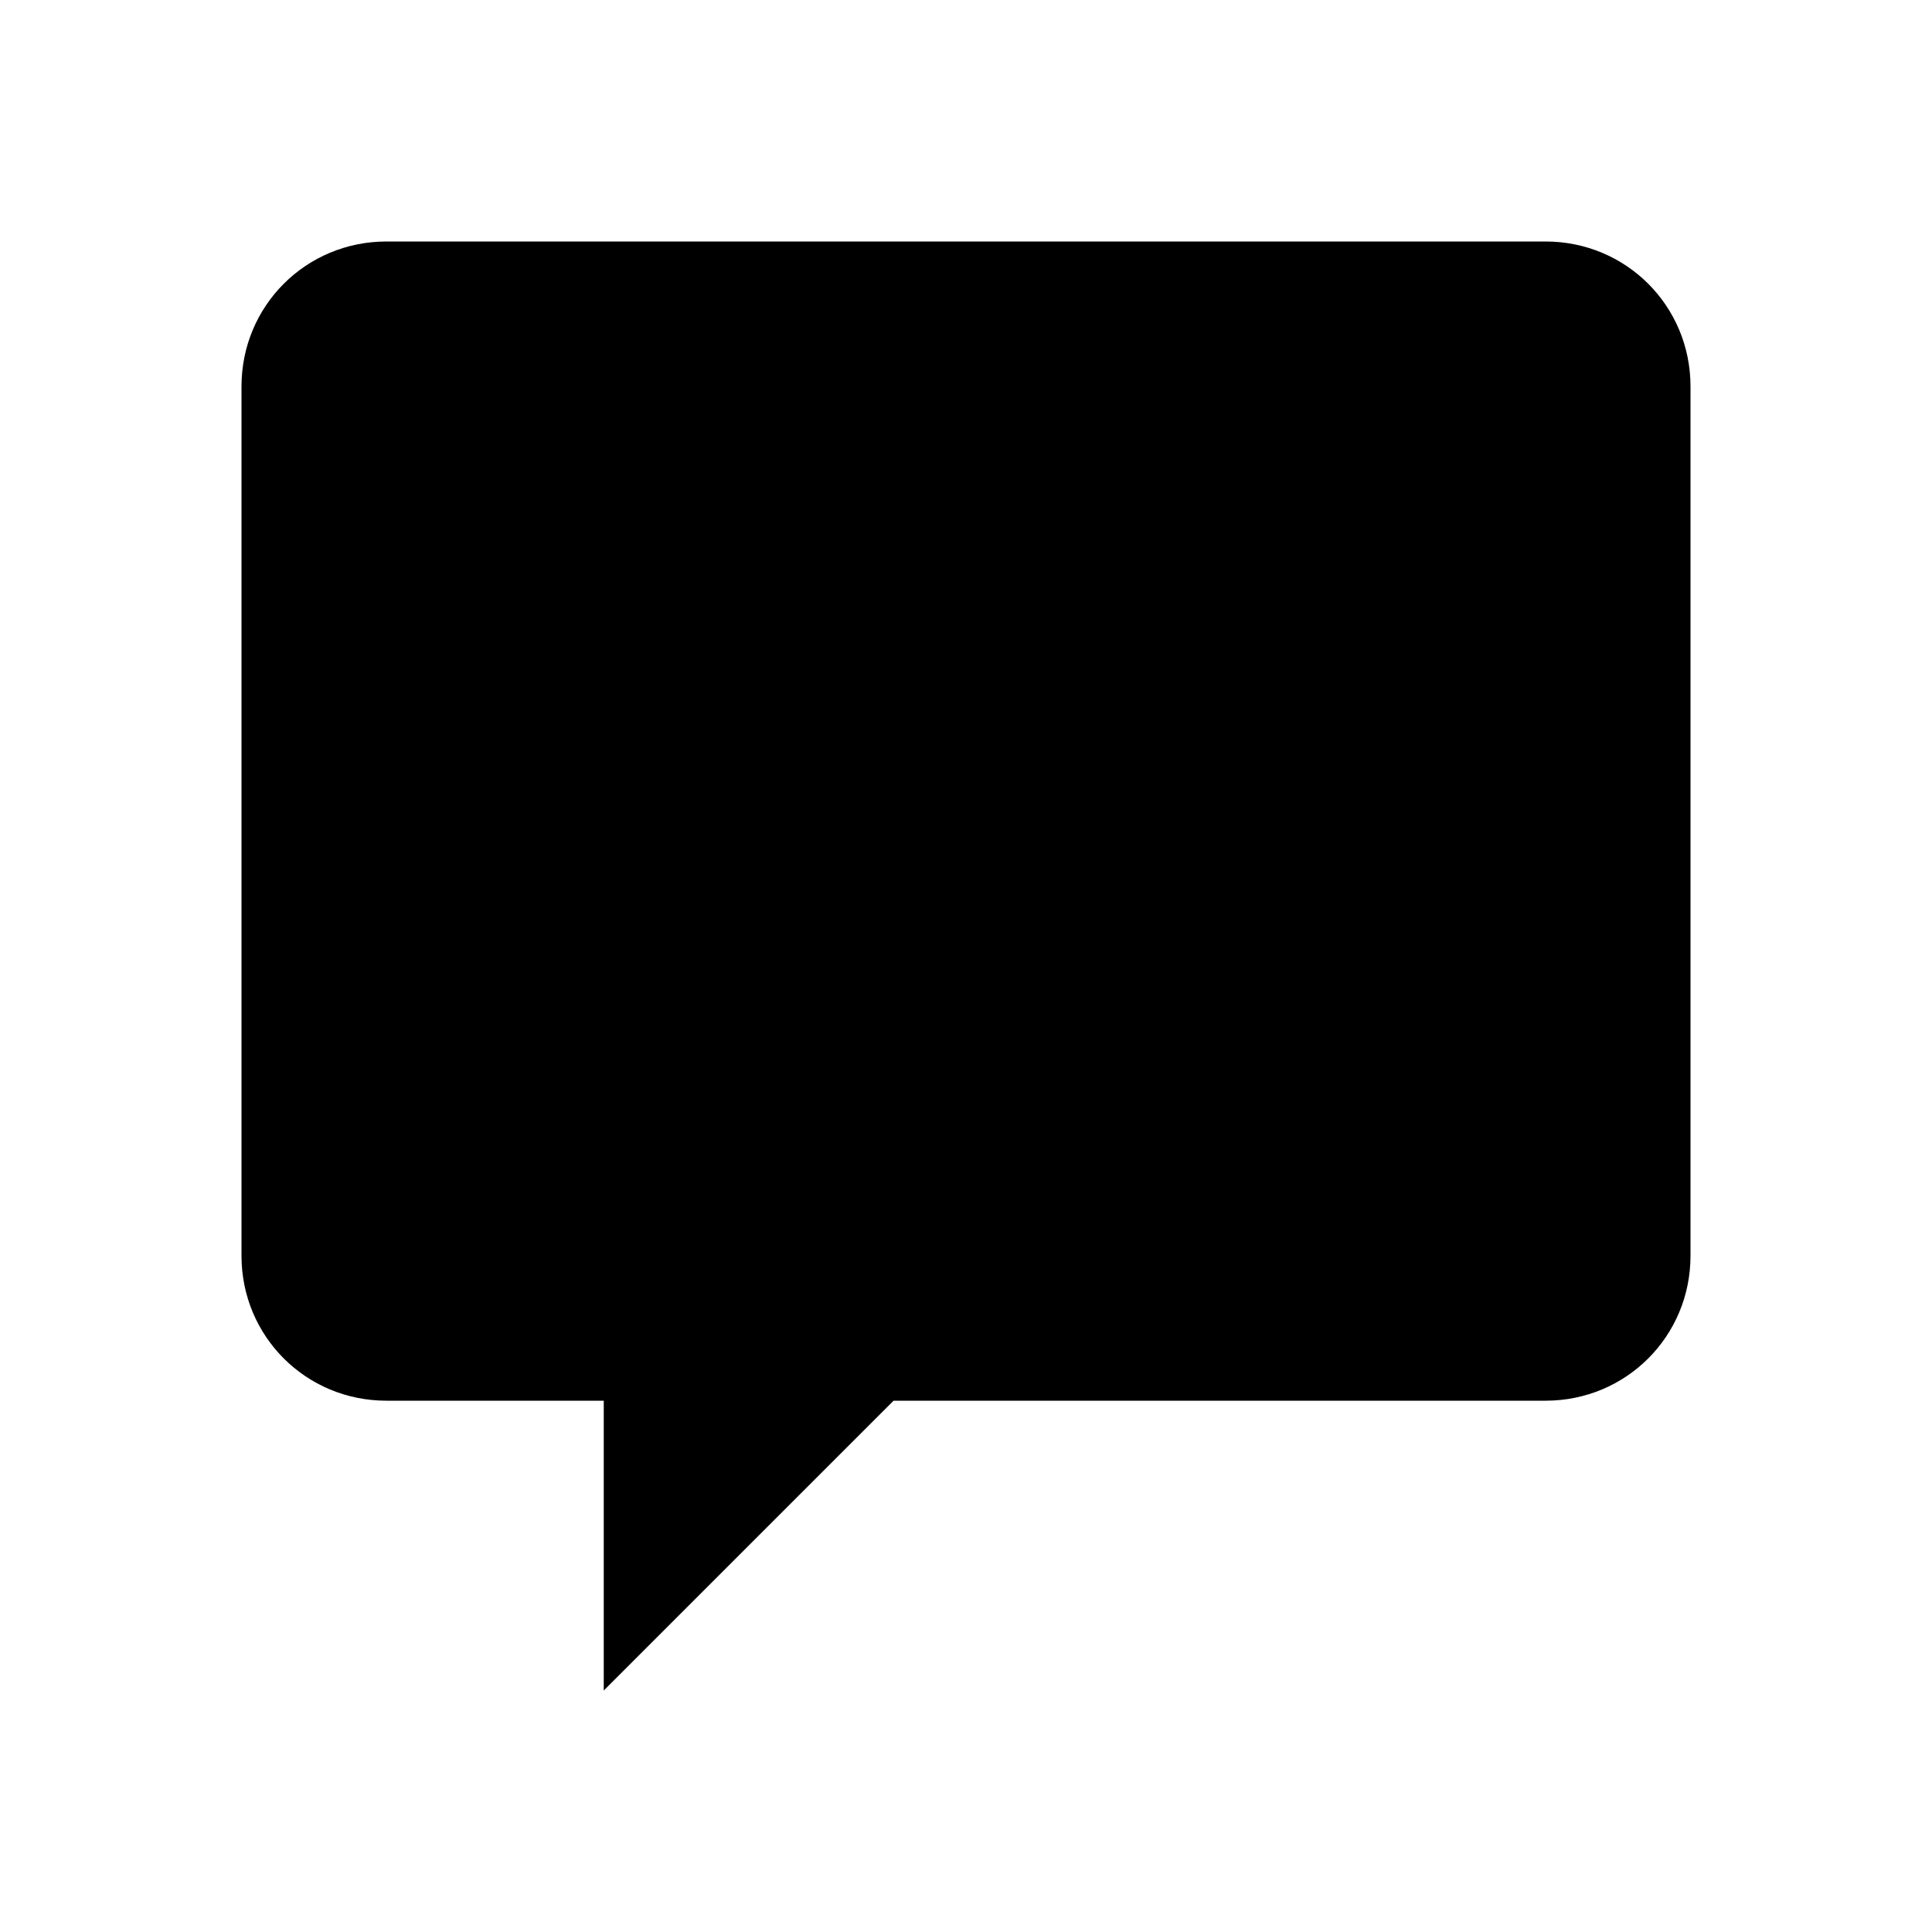
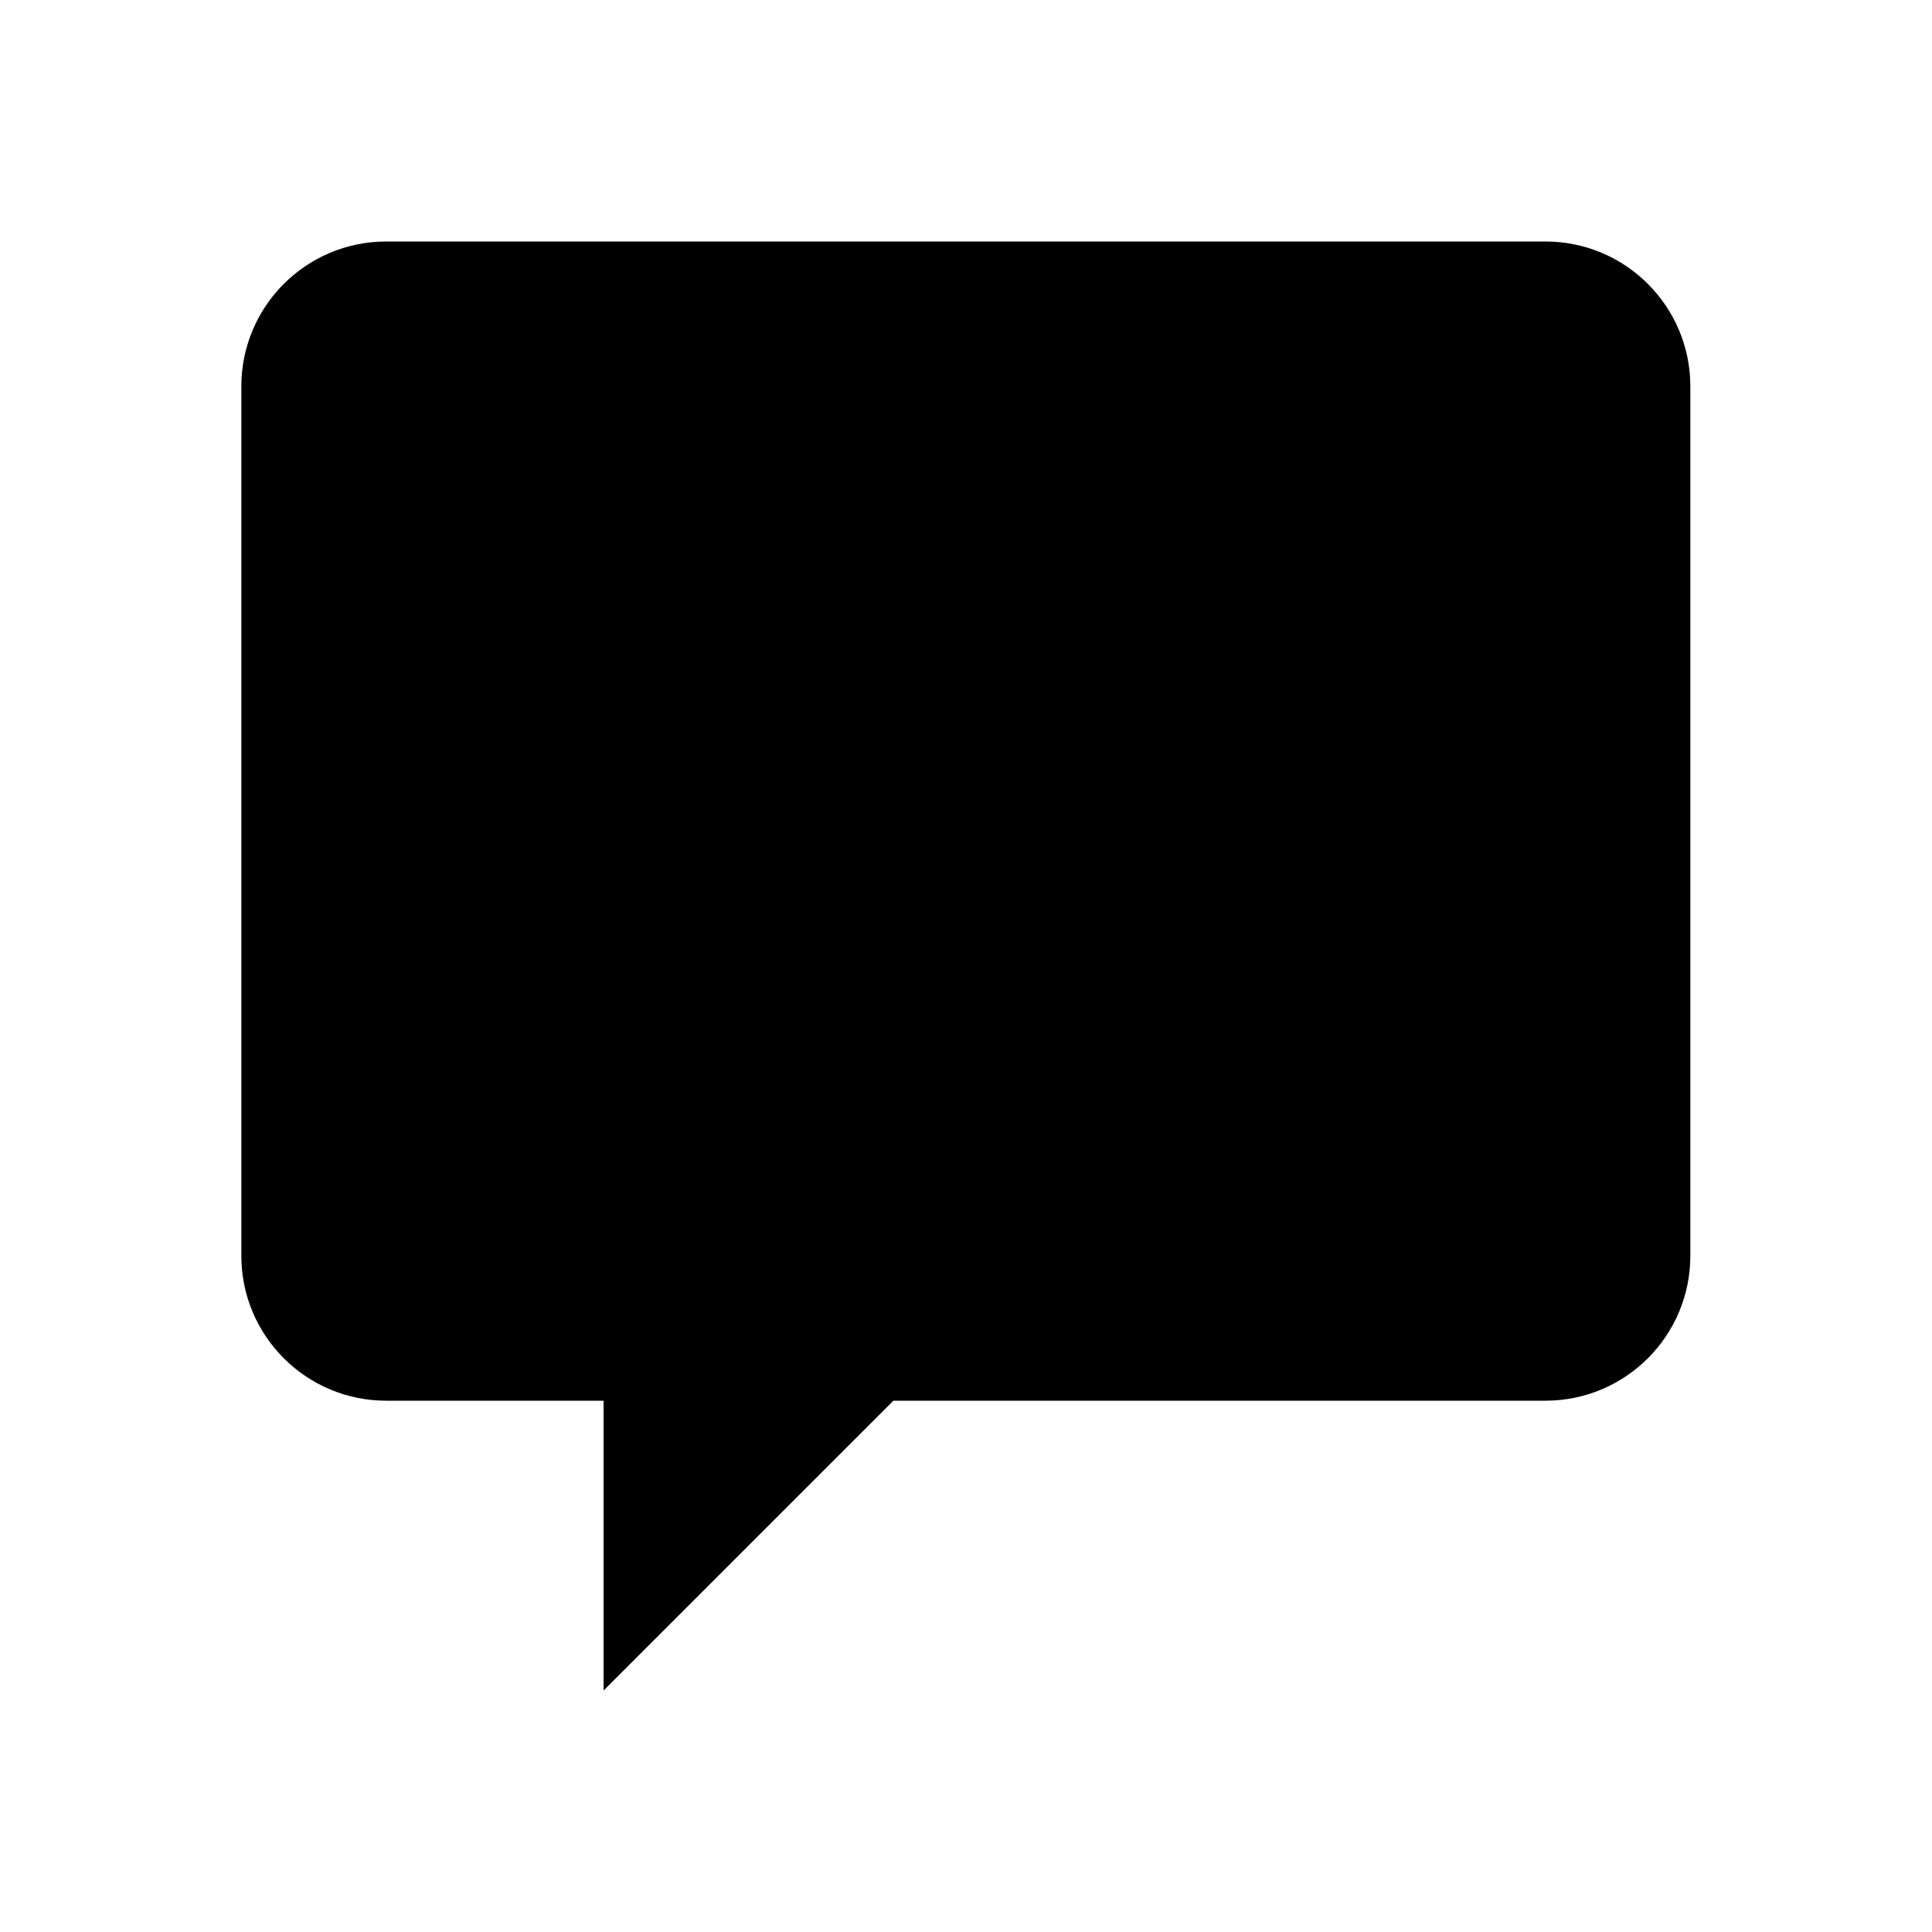
<svg viewBox="0 0 24 24">
-   <path d="M4.8 3C3.8 3 3 3.8 3 4.8v10.8c0 1 .8 1.8 1.8 1.8h2.7V21l3.6-3.6h8.1c1 0 1.8-.8 1.8-1.8V4.8c0-1-.8-1.8-1.8-1.8H4.8Z" />
+   <path d="M4.798 3C3.804 3 2.998 3.805 2.998 4.8V15.6C2.998 16.594 3.804 17.4 4.798 17.4H7.498V21L11.098 17.4H19.198C20.192 17.4 20.998 16.594 20.998 15.6V4.8C20.998 3.805 20.192 3 19.198 3H4.798Z" />
</svg>
